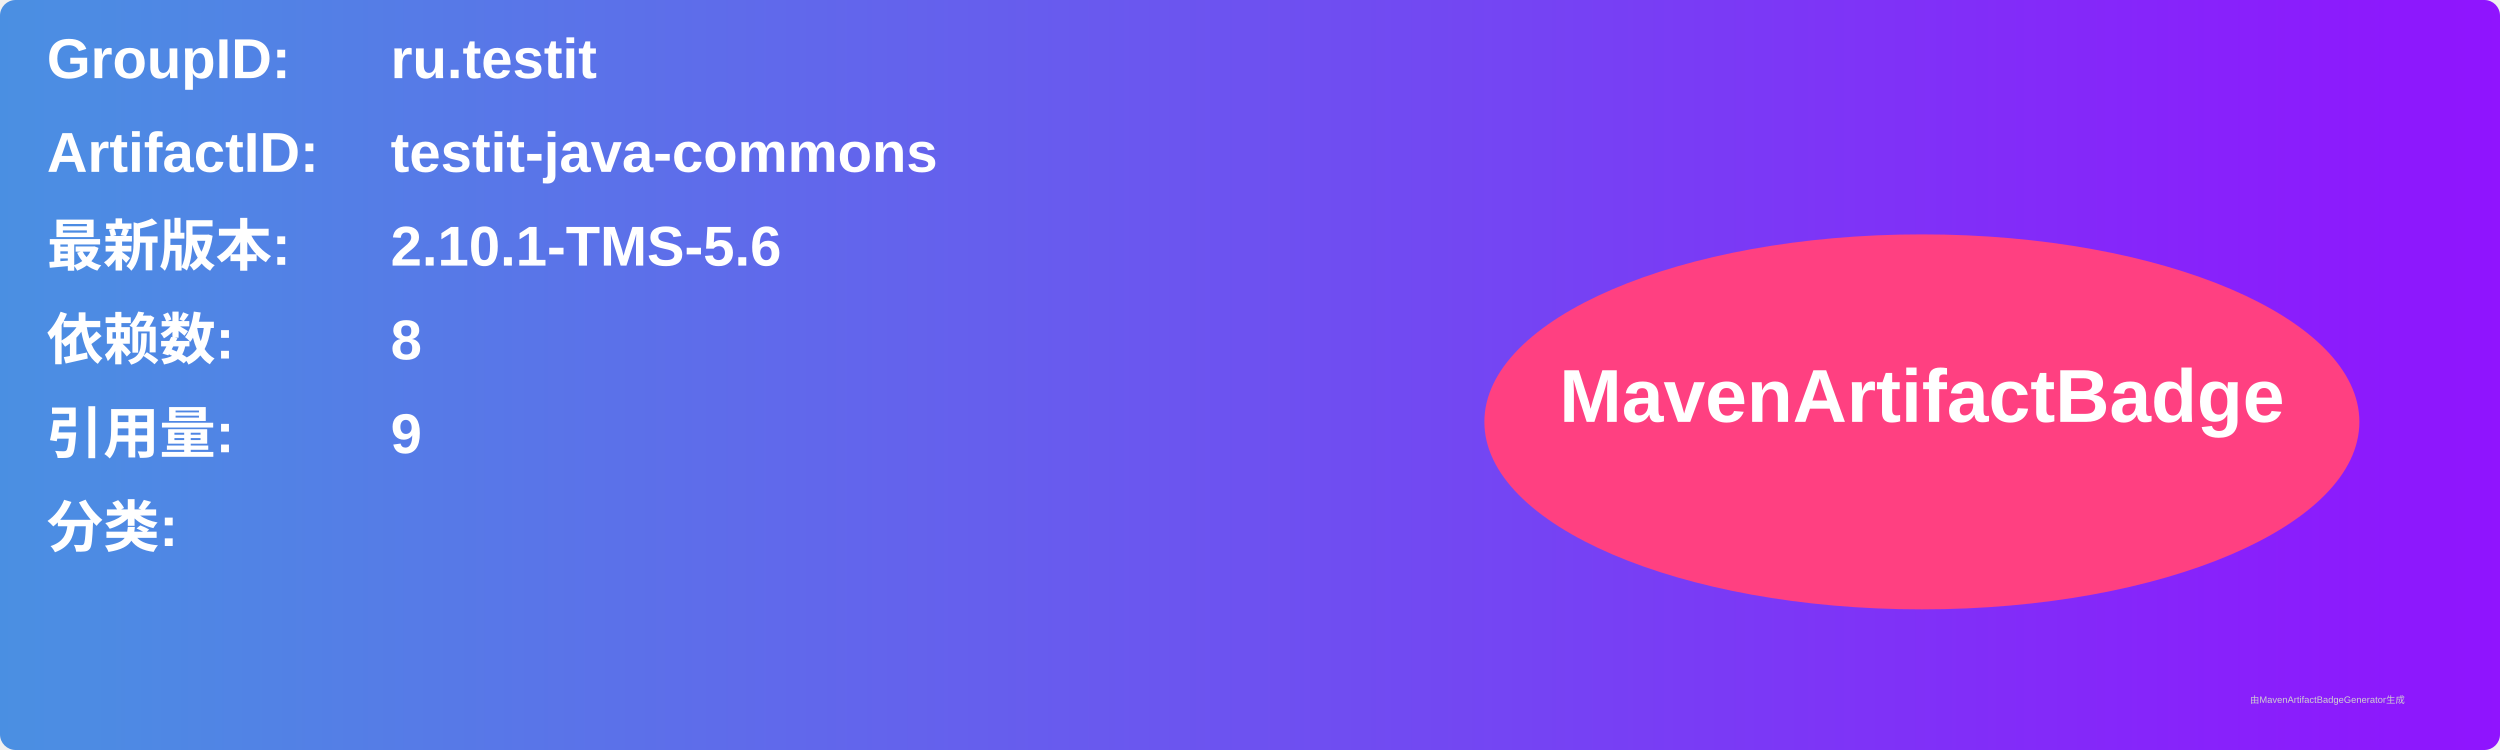
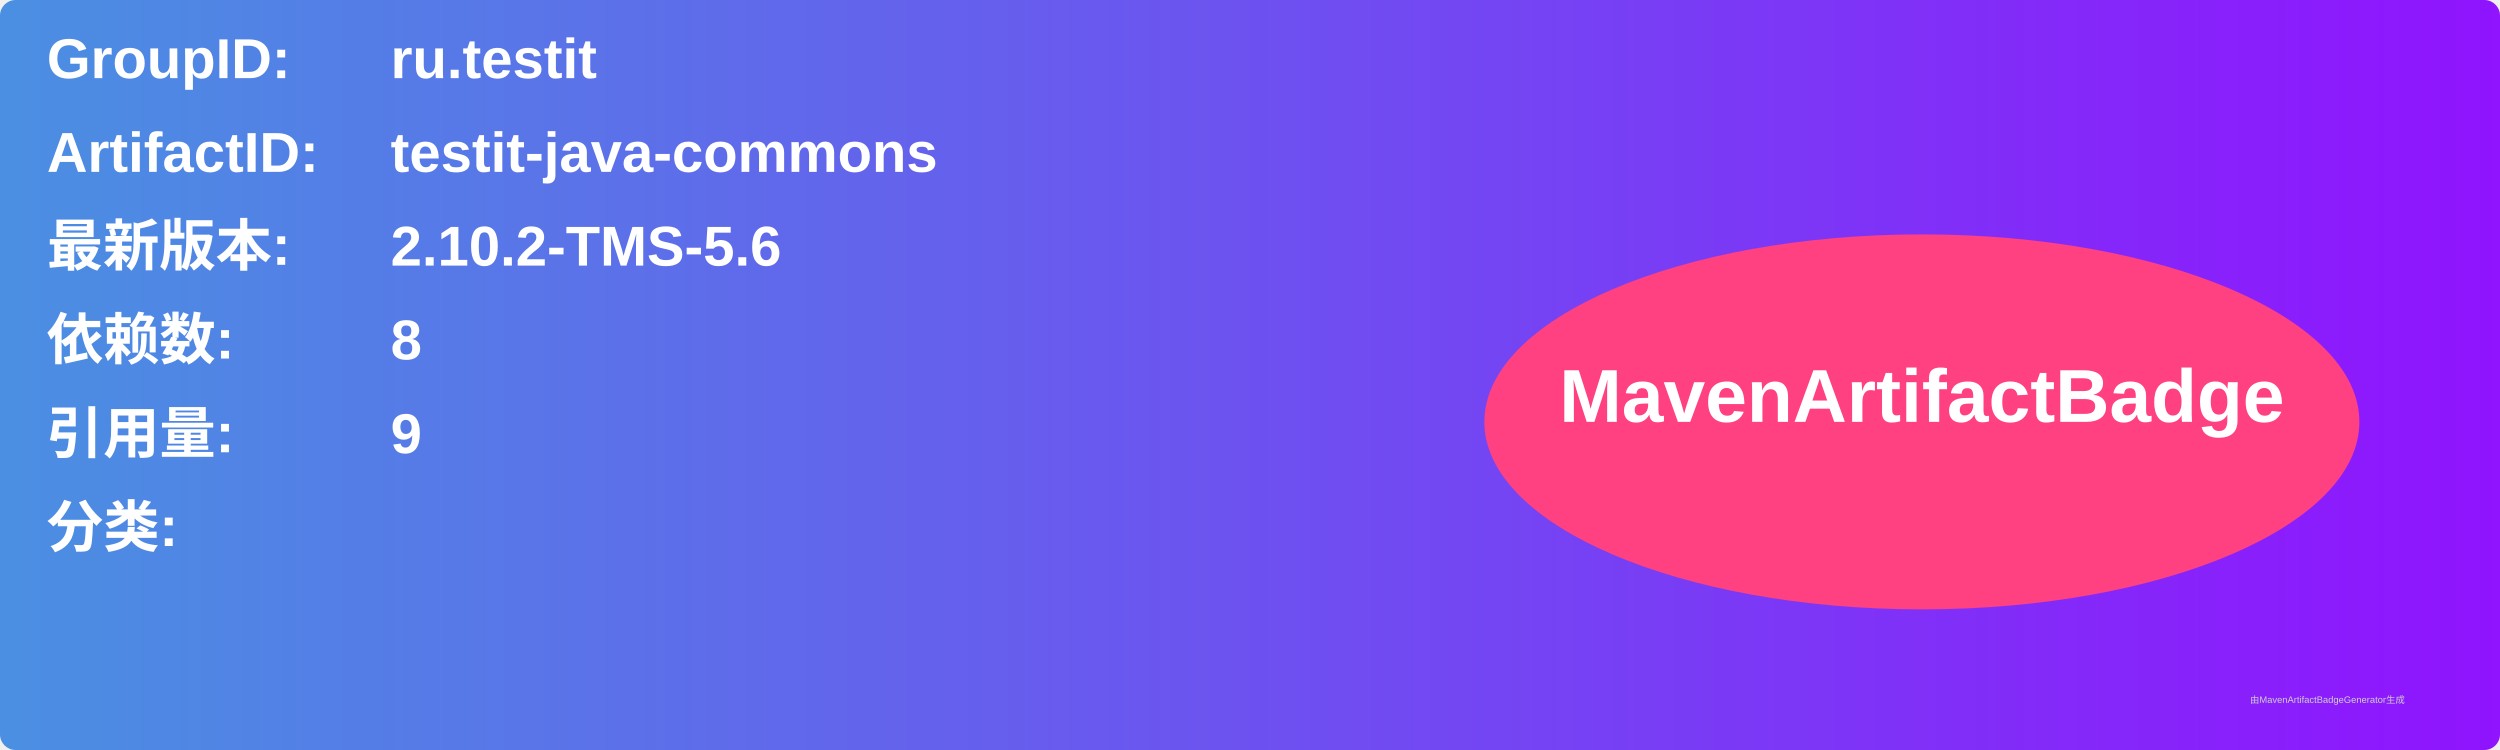
<svg xmlns="http://www.w3.org/2000/svg" width="800" height="240" viewBox="0 0 800 240">
  <linearGradient id="grad" x1="0%" y1="0%" x2="100%" y2="0%">
    <stop offset="0%" stop-color="#4a90e2" />
    <stop offset="100%" stop-color="#9013fe" />
  </linearGradient>
  <rect width="100%" height="100%" rx="5" ry="5" fill="url(#grad)" />
  <g transform="translate(15, 15)">
    <text x="0" y="10" font-family="Arial" font-size="18" fill="white" font-weight="bold" width="260">GroupID:</text>
    <text x="110" y="10" font-family="Arial" font-size="18" fill="white" font-weight="bold" width="460">ru.testit</text>
    <text x="0" y="40" font-family="Arial" font-size="18" fill="white" font-weight="bold" width="260">ArtifactID:</text>
    <text x="110" y="40" font-family="Arial" font-size="18" fill="white" font-weight="bold" width="460">testit-java-commons</text>
    <text x="0" y="70" font-family="Arial" font-size="18" fill="white" font-weight="bold">最新版本:</text>
    <text x="110" y="70" font-family="Arial" font-size="18" fill="white" font-weight="bold">
-       <tspan font-weight="bold">2.10.1-TMS-5.6</tspan>
+       <tspan font-weight="bold">2.10.2-TMS-5.6</tspan>
    </text>
    <text x="0" y="100" font-family="Arial" font-size="18" fill="white" font-weight="bold">依赖数: </text>
    <text x="110" y="100" font-family="Arial" font-size="18" fill="white">
      <tspan font-weight="bold">8</tspan>
    </text>
    <text x="0" y="130" font-family="Arial" font-size="18" fill="white" font-weight="bold">引用量: </text>
    <text x="110" y="130" font-family="Arial" font-size="18" fill="white">
      <tspan font-weight="bold">9</tspan>
    </text>
    <text x="0" y="160" font-family="Arial" font-size="18" fill="white" font-weight="bold">分类:</text>
    <text x="10" y="190" font-family="Arial" font-size="10" fill="white">
      <tspan font-weight="bold" />
    </text>
    <ellipse cx="600" cy="120" rx="140" ry="60" fill="#ff4081" />
    <text x="600" y="120" text-anchor="middle" font-family="Arial" font-size="24" fill="white" font-weight="bold">MavenArtifactBadge</text>
  </g>
  <text x="720" y="225" font-family="Arial" font-size="3" fill="#d0d0d0">由MavenArtifactBadgeGenerator生成</text>
</svg>
